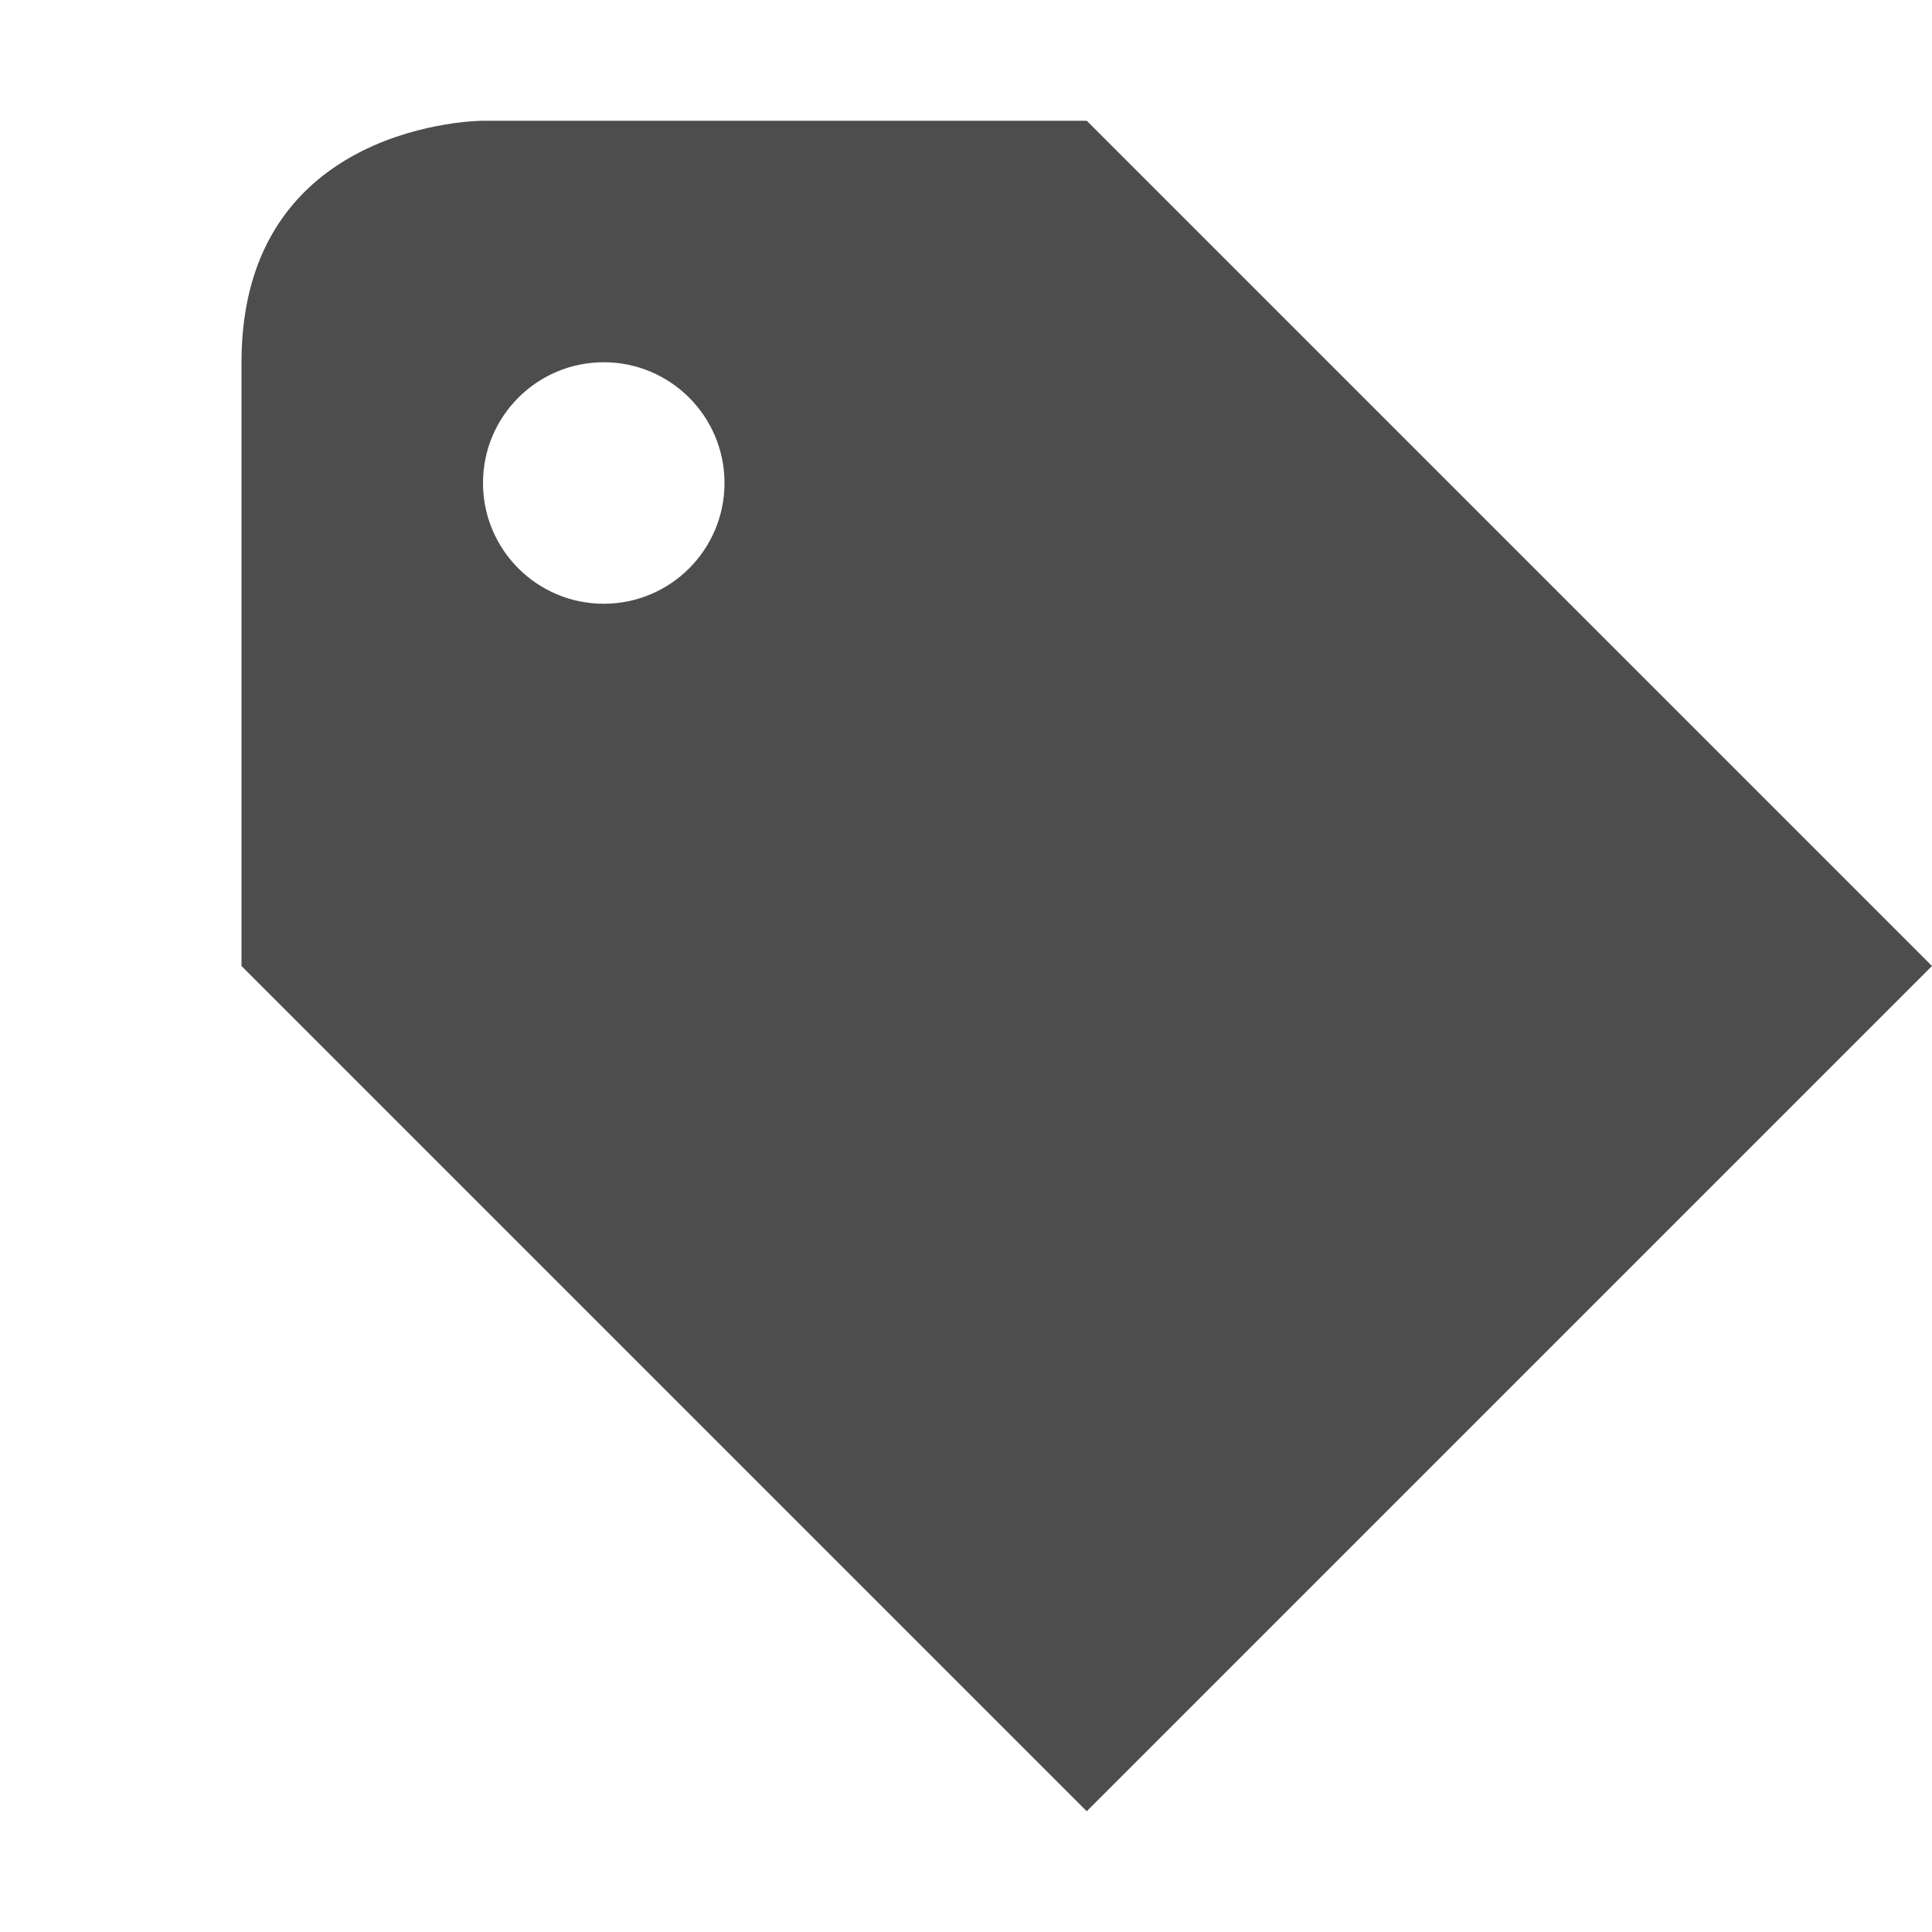
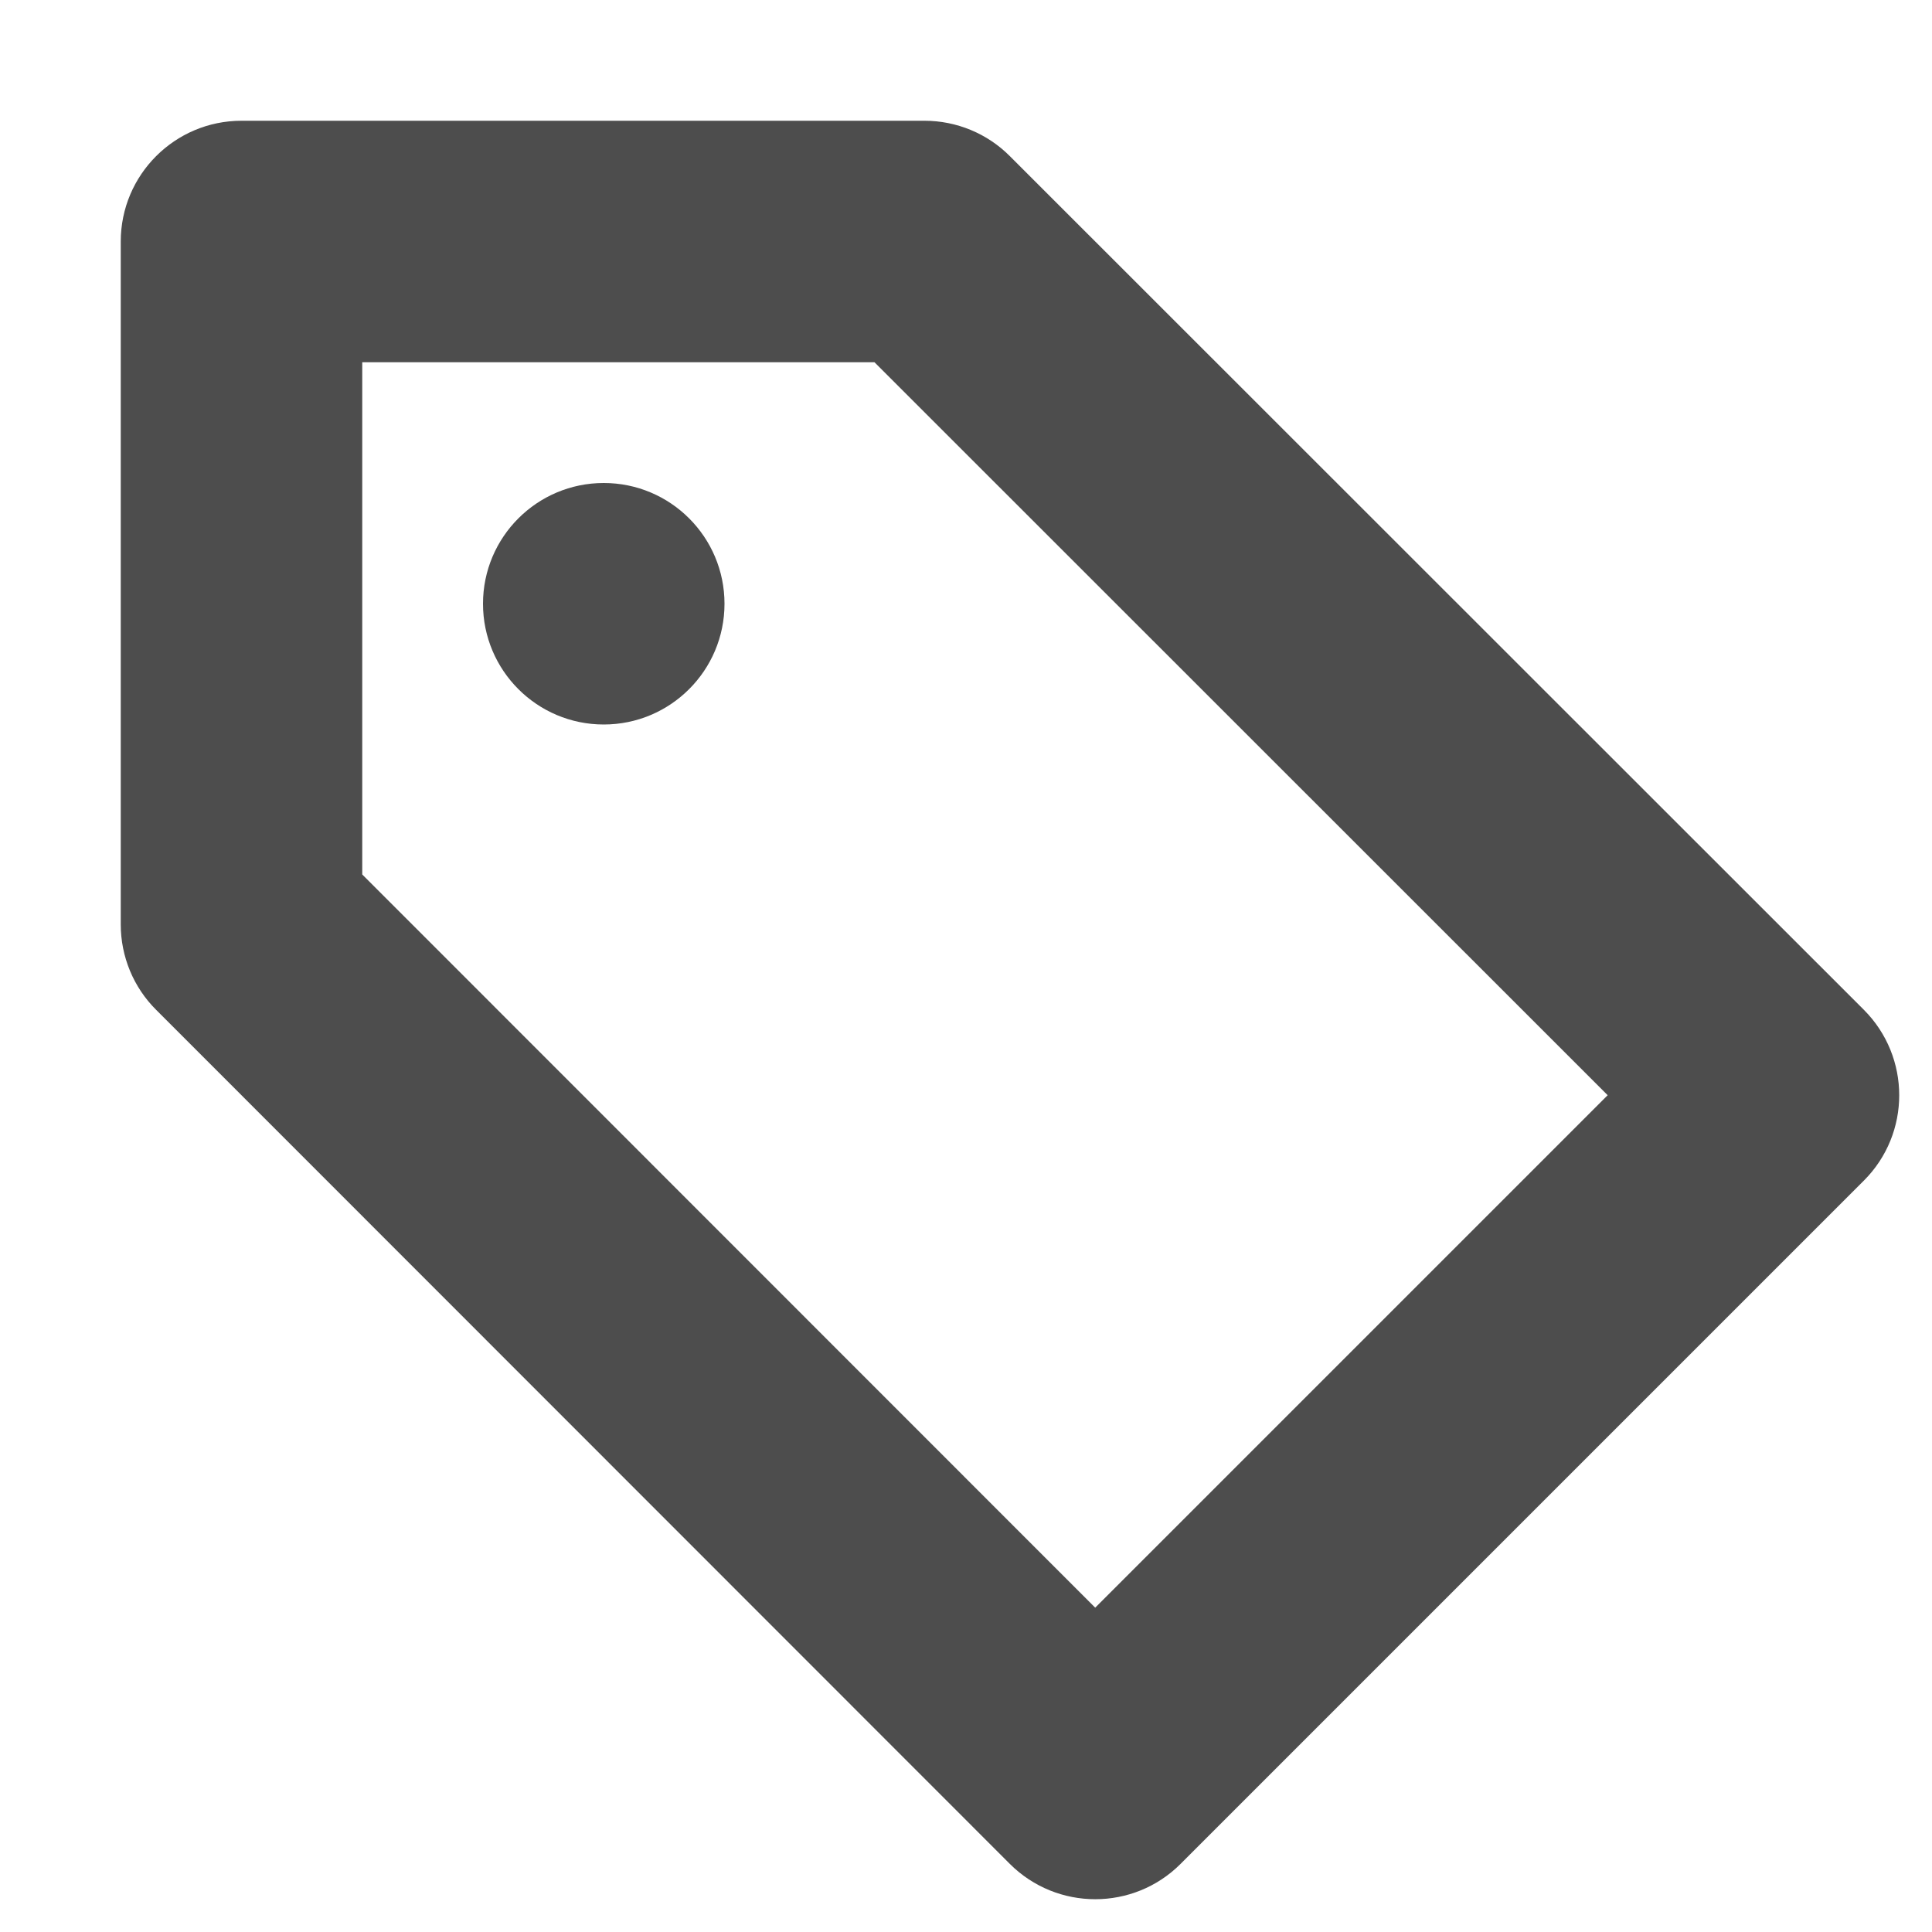
- <svg xmlns="http://www.w3.org/2000/svg" width="16" height="16" version="1.1">
-   <defs>
+ <svg xmlns="http://www.w3.org/2000/svg" width="16" height="16" viewBox="0 0 16 16" version="1.1" id="svg5">
+   <defs id="defs2">
    <style id="current-color-scheme" type="text/css">
-    .ColorScheme-Text { color:#4d4d4d; } .ColorScheme-Highlight { color:#4285f4; } .ColorScheme-NeutralText { color:#ff9800; } .ColorScheme-PositiveText { color:#4caf50; } .ColorScheme-NegativeText { color:#f44336; }
-   </style>
+         .ColorScheme-Text { color:#4d4d4d; } .ColorScheme-Highlight { color:#4285f4; } .ColorScheme-NeutralText { color:#ff9800; } .ColorScheme-PositiveText { color:#4caf50; } .ColorScheme-NegativeText { color:#f44336; }
+      </style>
  </defs>
-   <path style="fill:currentColor" class="ColorScheme-Text" d="M 6,4 A 1,1 0 0 1 5,5 1,1 0 0 1 4,4 1,1 0 0 1 5,3 1,1 0 0 1 6,4 Z M 4,1 C 4,1 2,1 2,3 V 8 L 9,15 16,8 9,1 Z" />
+   <path id="path1" style="fill:currentColor;stroke-linecap:square" class="ColorScheme-Text" d="M 2 1 C 1.448 1 1 1.448 1 2 L 1 7.656 C 1 7.921 1.105 8.176 1.293 8.363 L 8.363 15.436 C 8.754 15.826 9.387 15.826 9.777 15.436 L 15.436 9.777 C 15.826 9.387 15.826 8.754 15.436 8.363 L 8.363 1.293 C 8.176 1.105 7.921 1 7.656 1 L 2 1 z M 3 3 L 7.242 3 L 13.314 9.07 L 9.07 13.314 L 3 7.242 L 3 3 z M 5 4 A 1 1 0 0 0 4 5 A 1 1 0 0 0 5 6 A 1 1 0 0 0 6 5 A 1 1 0 0 0 5 4 z " />
</svg>
